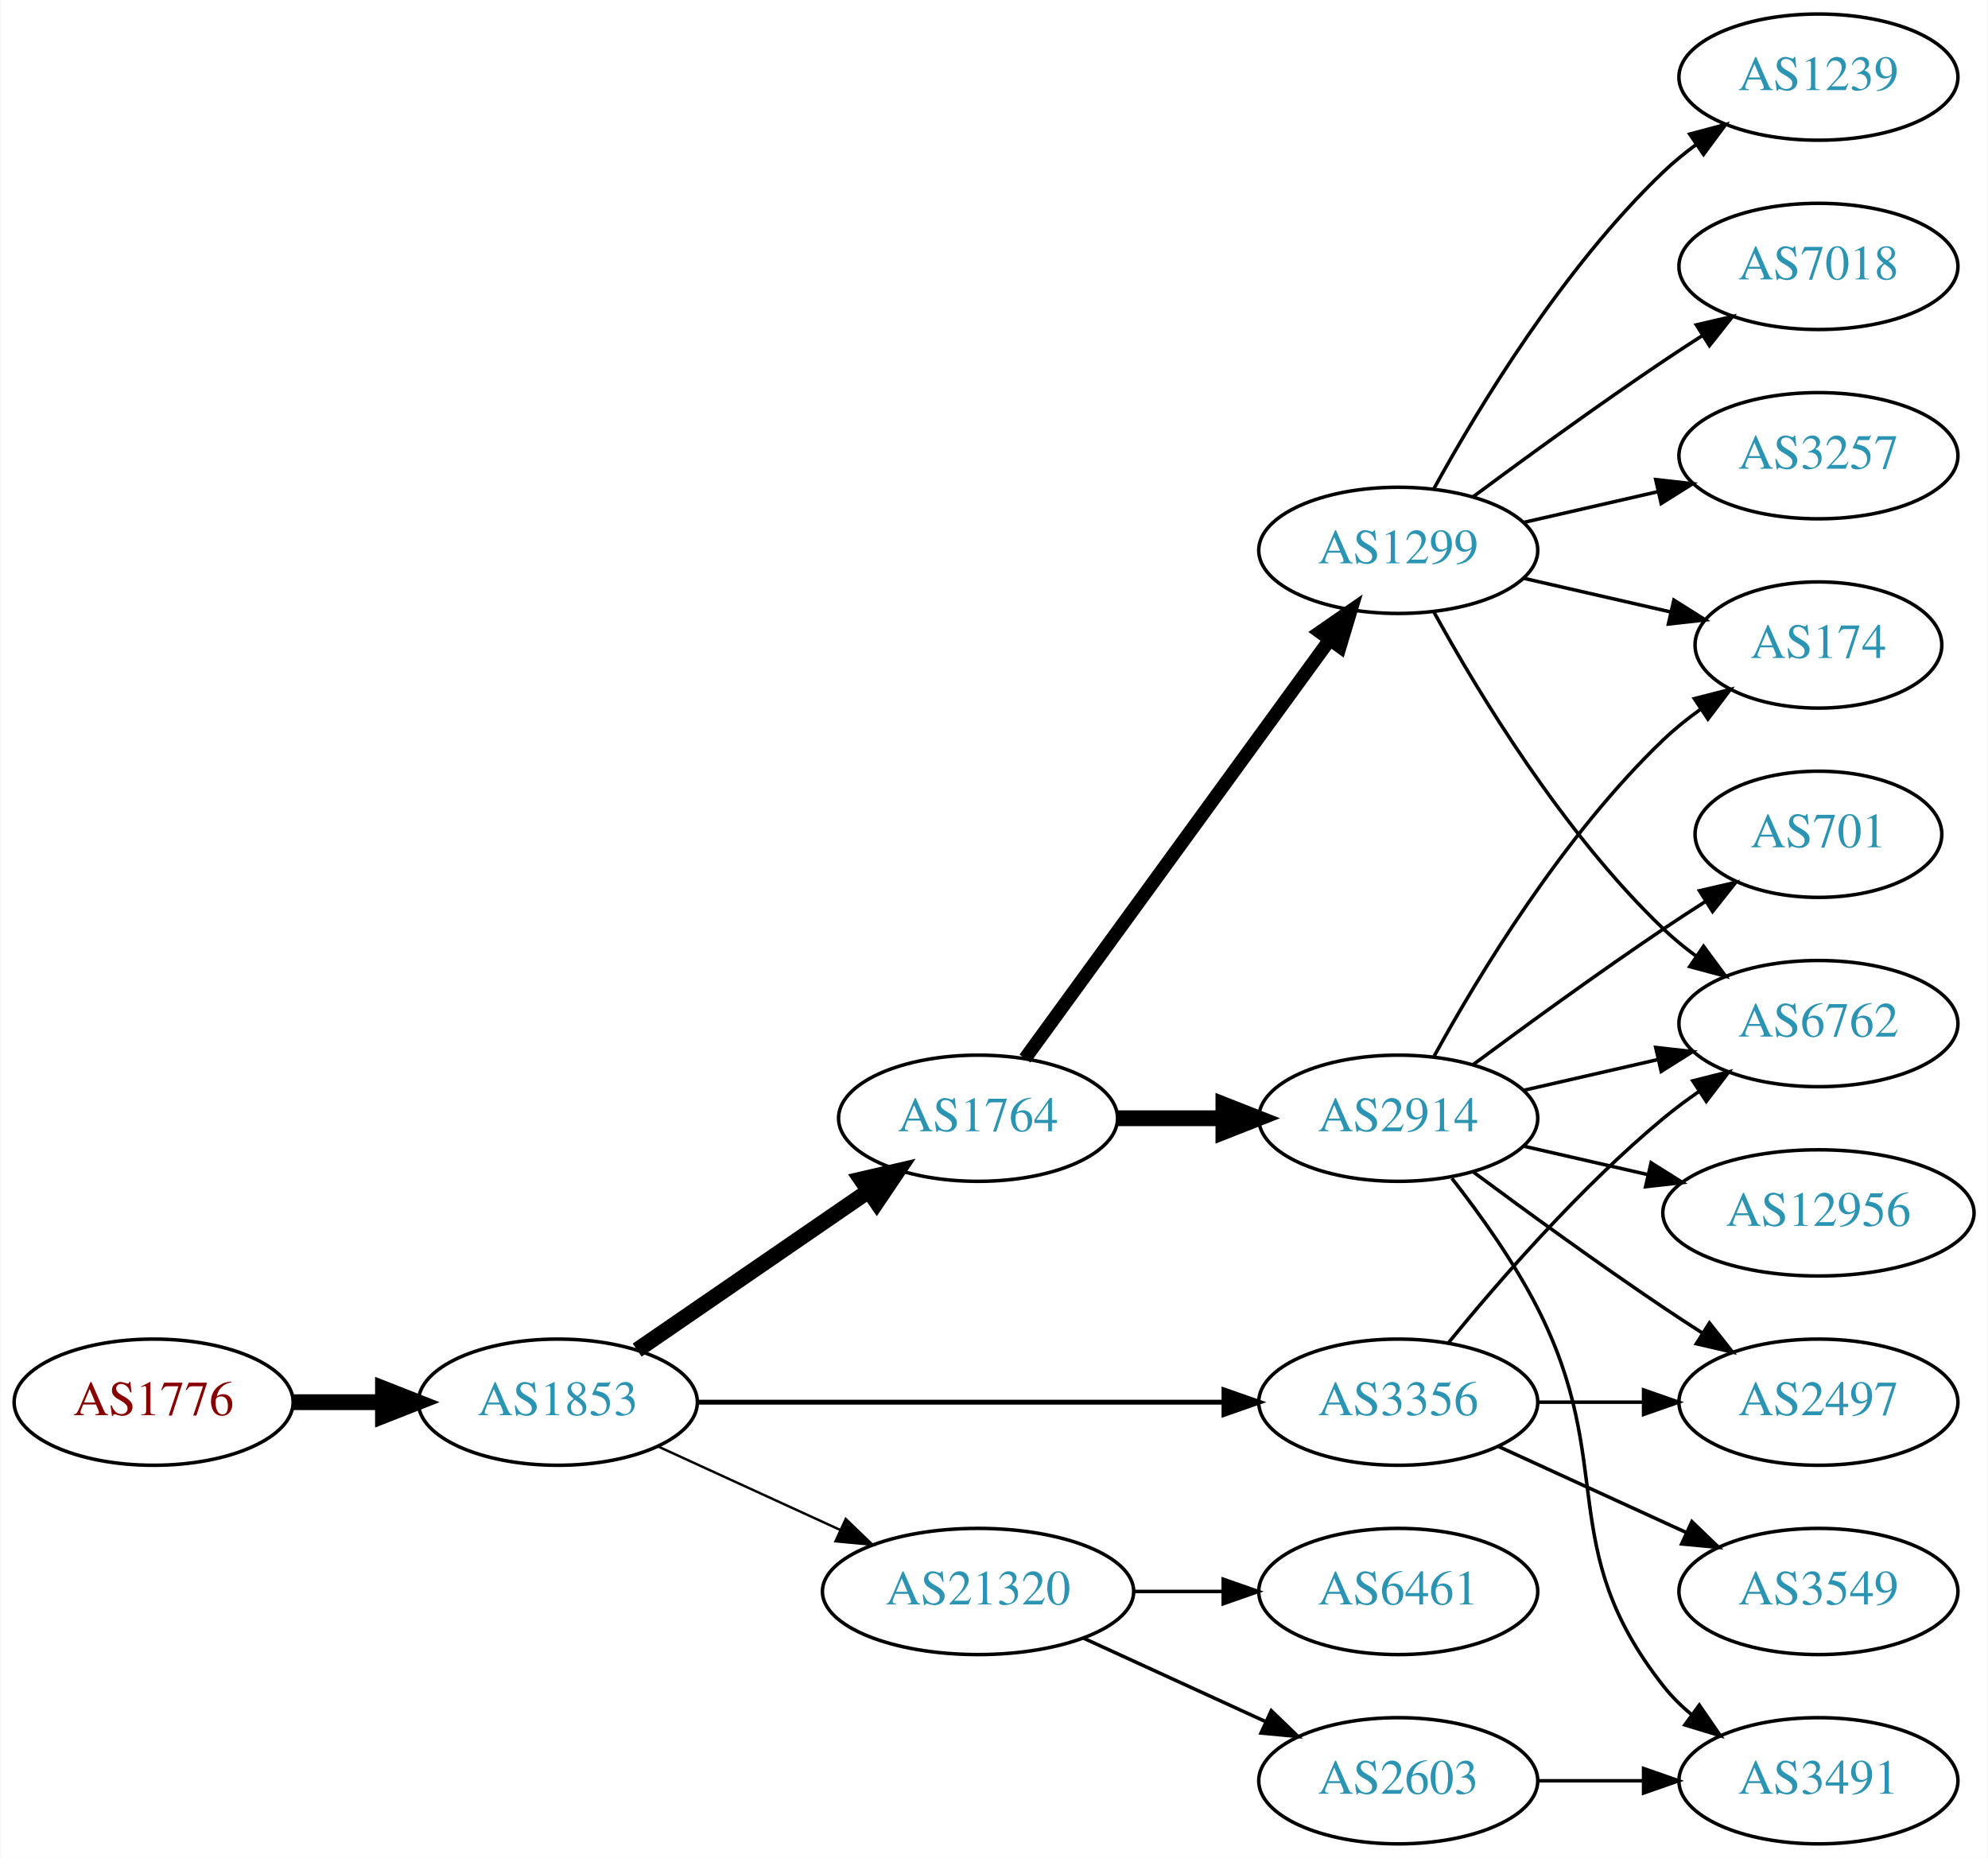
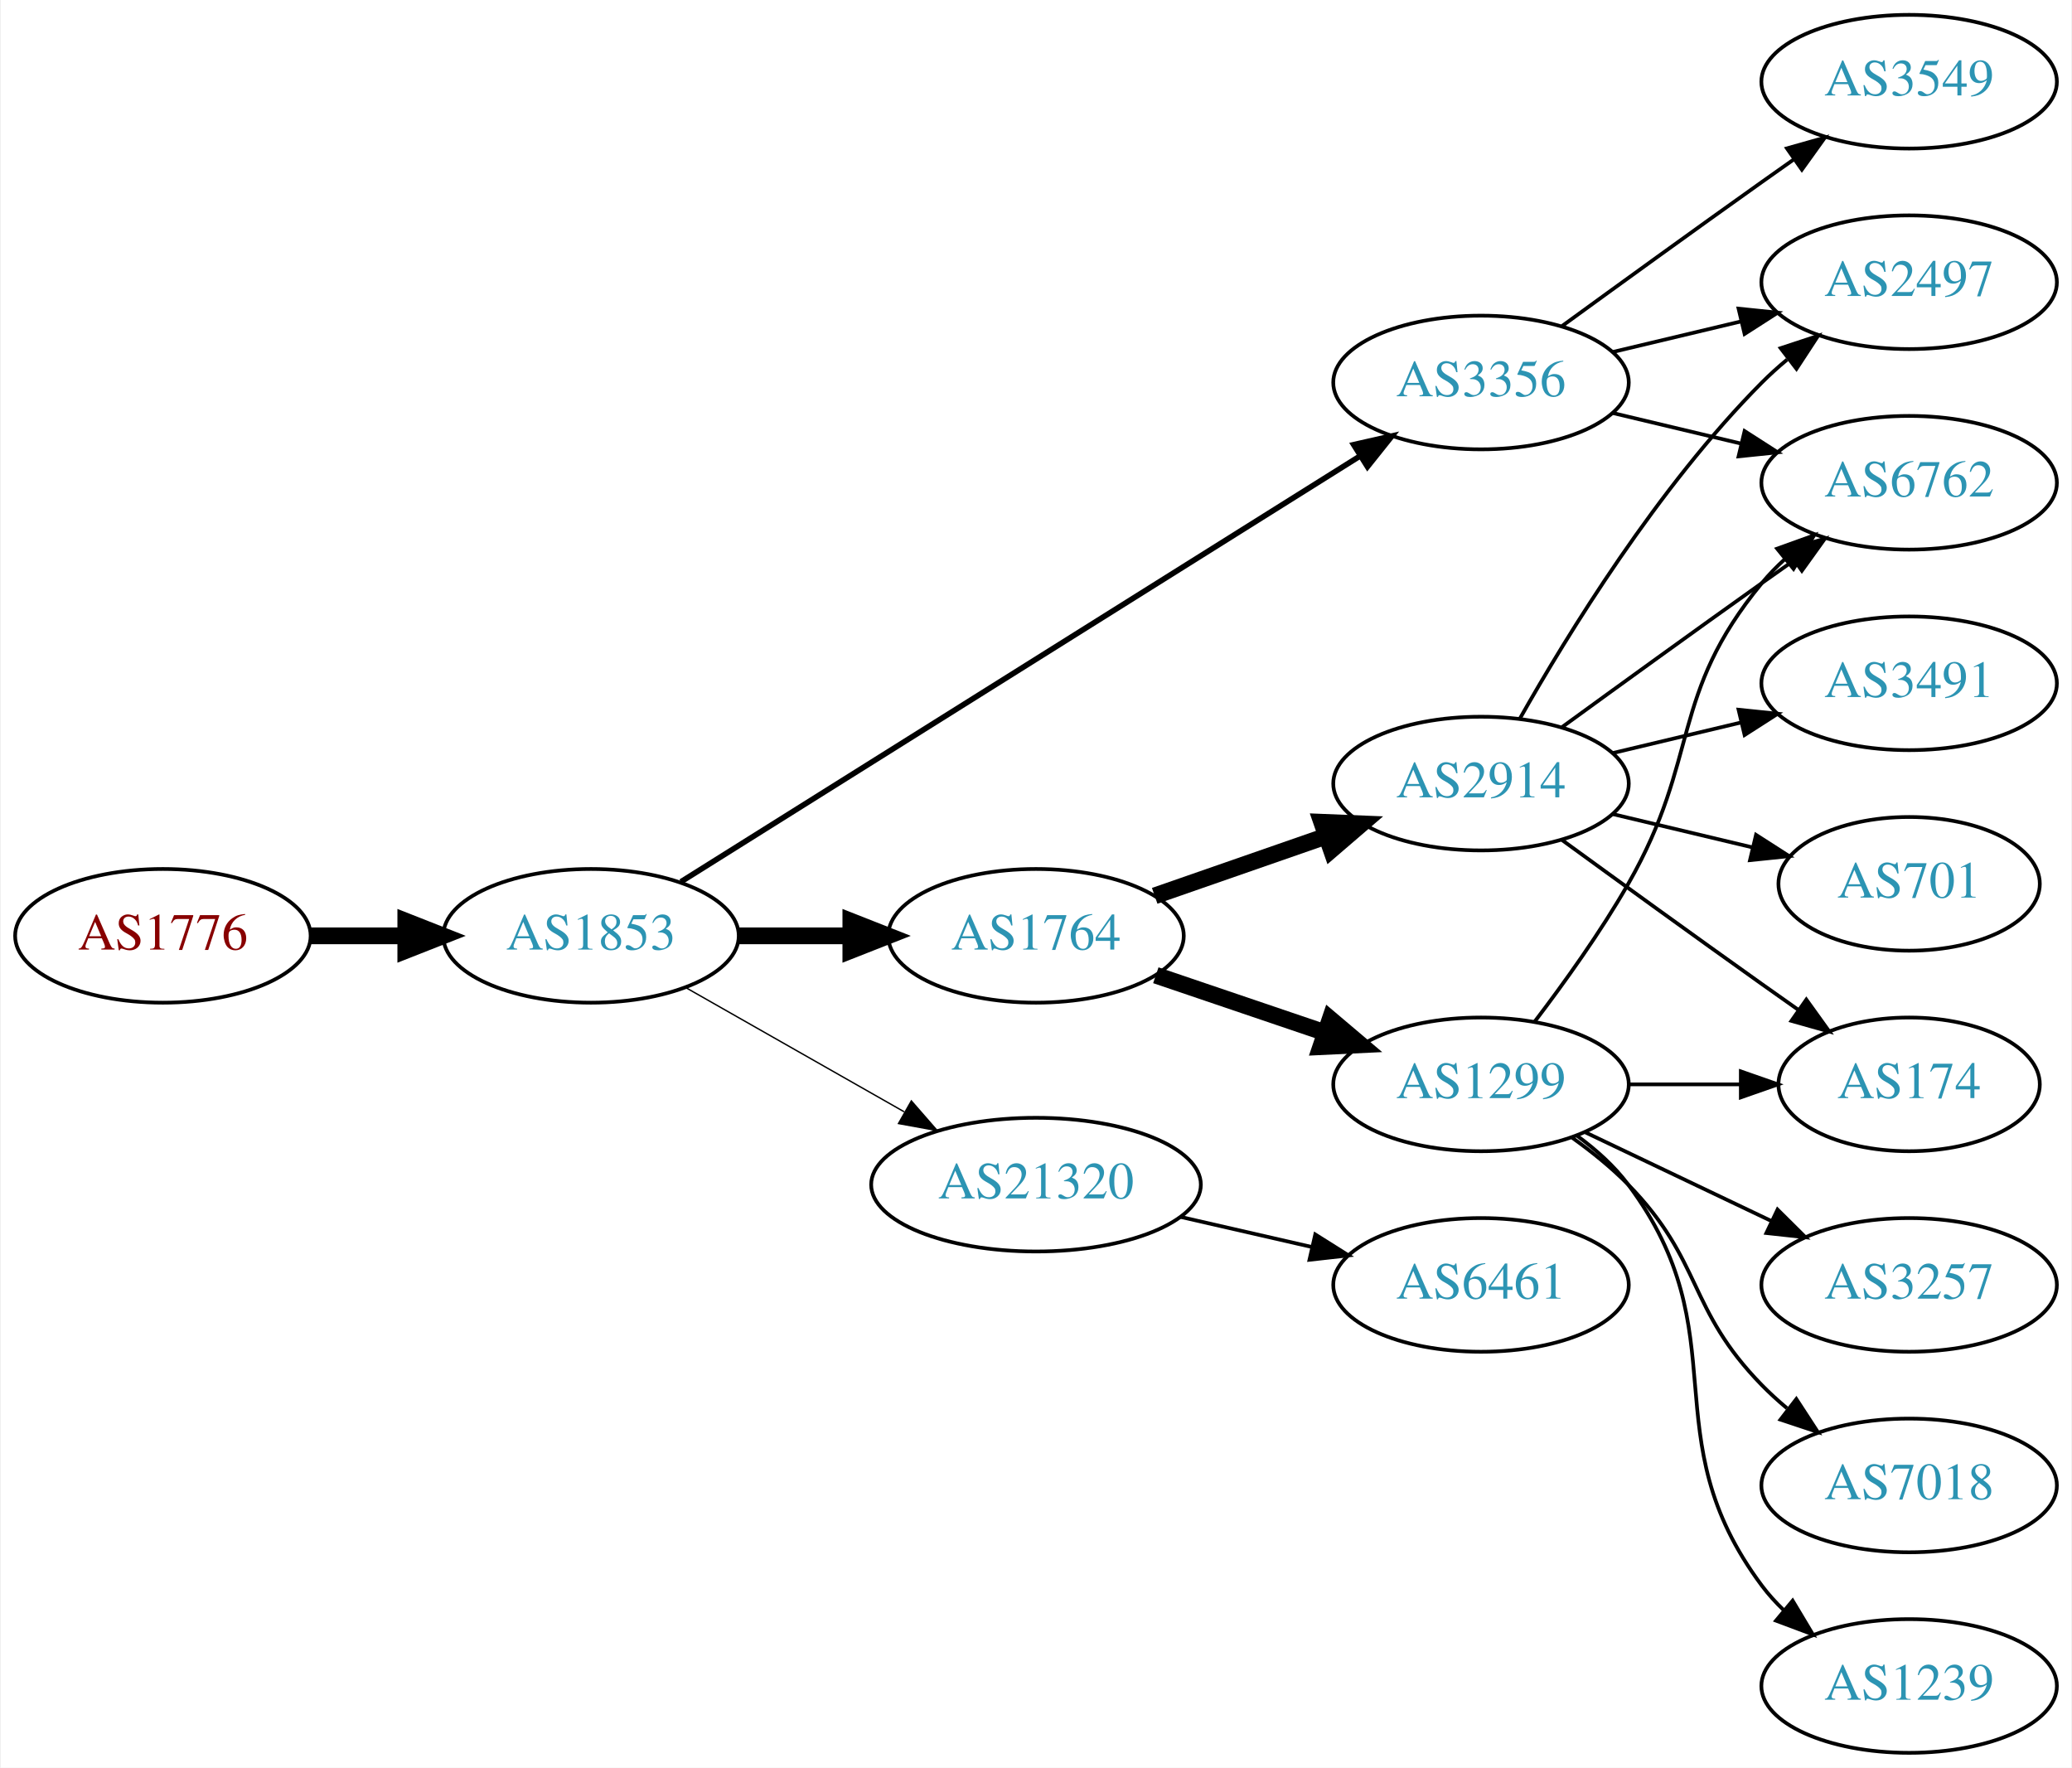
- <svg xmlns="http://www.w3.org/2000/svg" xmlns:xlink="http://www.w3.org/1999/xlink" width="567pt" height="530pt" viewBox="0.00 0.00 566.66 530.00">
-   <g id="graph0" class="graph" transform="scale(1 1) rotate(0) translate(4 526)">
-     <polygon fill="white" stroke="none" points="-4,4 -4,-526 562.663,-526 562.663,4 -4,4" />
+ <svg xmlns="http://www.w3.org/2000/svg" xmlns:xlink="http://www.w3.org/1999/xlink" width="558pt" height="476pt" viewBox="0.00 0.00 557.56 476.00">
+   <g id="graph0" class="graph" transform="scale(1 1) rotate(0) translate(4 472)">
+     <polygon fill="white" stroke="none" points="-4,4 -4,-472 553.564,-472 553.564,4 -4,4" />
    <g id="node1" class="node">
      <g id="a_node1">
        <a xlink:href="/asn/1776" xlink:title="AS1776 ~ Wirtschaftsuniversitaet Wien [AT]">
-           <ellipse fill="#ffffff" stroke="black" cx="39.647" cy="-126" rx="39.794" ry="18" />
-           <text text-anchor="middle" x="39.647" y="-122.3" font-family="Times,serif" font-size="14.00" fill="#880000">AS1776</text>
+           <ellipse fill="#ffffff" stroke="black" cx="39.647" cy="-220" rx="39.794" ry="18" />
+           <text text-anchor="middle" x="39.647" y="-216.3" font-family="Times,serif" font-size="14.00" fill="#880000">AS1776</text>
        </a>
      </g>
    </g>
    <g id="node2" class="node">
      <g id="a_node2">
        <a xlink:href="/asn/1853" xlink:title="AS1853 ~ ACOnet Backbone [AT]">
-           <ellipse fill="#ffffff" stroke="black" cx="154.939" cy="-126" rx="39.794" ry="18" />
-           <text text-anchor="middle" x="154.939" y="-122.3" font-family="Times,serif" font-size="14.00" fill="#2c94b3">AS1853</text>
+           <ellipse fill="#ffffff" stroke="black" cx="154.939" cy="-220" rx="39.794" ry="18" />
+           <text text-anchor="middle" x="154.939" y="-216.3" font-family="Times,serif" font-size="14.00" fill="#2c94b3">AS1853</text>
        </a>
      </g>
    </g>
    <g id="edge1" class="edge">
-       <path fill="none" stroke="black" stroke-width="4.5" d="M79.319,-126C87.522,-126 96.286,-126 104.818,-126" />
-       <polygon fill="black" stroke="black" stroke-width="4.5" points="105.057,-129.938 115.057,-126 105.057,-122.063 105.057,-129.938" />
+       <path fill="none" stroke="black" stroke-width="4.5" d="M79.319,-220C87.522,-220 96.286,-220 104.818,-220" />
+       <polygon fill="black" stroke="black" stroke-width="4.5" points="105.057,-223.938 115.057,-220 105.057,-216.063 105.057,-223.938" />
    </g>
    <g id="node3" class="node">
      <g id="a_node3">
        <a xlink:href="/asn/1764" xlink:title="AS1764 ~ NEXTLAYER-AS [AT]">
-           <ellipse fill="#ffffff" stroke="black" cx="274.782" cy="-207" rx="39.794" ry="18" />
-           <text text-anchor="middle" x="274.782" y="-203.3" font-family="Times,serif" font-size="14.00" fill="#2c94b3">AS1764</text>
+           <ellipse fill="#ffffff" stroke="black" cx="274.782" cy="-220" rx="39.794" ry="18" />
+           <text text-anchor="middle" x="274.782" y="-216.3" font-family="Times,serif" font-size="14.00" fill="#2c94b3">AS1764</text>
        </a>
      </g>
    </g>
    <g id="edge2" class="edge">
-       <path fill="none" stroke="black" stroke-width="4.5" d="M177.554,-140.857C196.042,-153.565 222.856,-171.995 243.485,-186.175" />
-       <polygon fill="black" stroke="black" stroke-width="4.5" points="241.434,-189.544 251.906,-191.963 245.895,-183.054 241.434,-189.544" />
+       <path fill="none" stroke="black" stroke-width="4.5" d="M194.852,-220C204.405,-220 214.755,-220 224.718,-220" />
+       <polygon fill="black" stroke="black" stroke-width="4.5" points="224.91,-223.938 234.91,-220 224.91,-216.063 224.91,-223.938" />
    </g>
    <g id="node4" class="node">
      <g id="a_node4">
        <a xlink:href="/asn/3356" xlink:title="AS3356 ~ Level 3 Parent, LLC [US]">
-           <ellipse fill="#ffffff" stroke="black" cx="394.625" cy="-126" rx="39.794" ry="18" />
-           <text text-anchor="middle" x="394.625" y="-122.3" font-family="Times,serif" font-size="14.00" fill="#2c94b3">AS3356</text>
+           <ellipse fill="#ffffff" stroke="black" cx="394.625" cy="-369" rx="39.794" ry="18" />
+           <text text-anchor="middle" x="394.625" y="-365.3" font-family="Times,serif" font-size="14.00" fill="#2c94b3">AS3356</text>
        </a>
      </g>
    </g>
    <g id="edge3" class="edge">
-       <path fill="none" stroke="black" stroke-width="1.385" d="M194.657,-126C235.575,-126 300.215,-126 344.649,-126" />
-       <polygon fill="black" stroke="black" stroke-width="1.385" points="344.924,-129.5 354.924,-126 344.924,-122.5 344.924,-129.5" />
+       <path fill="none" stroke="black" stroke-width="1.5" d="M179.162,-234.558C222.05,-261.443 313.709,-318.902 362.139,-349.262" />
+       <polygon fill="black" stroke="black" stroke-width="1.5" points="360.325,-352.256 370.657,-354.602 364.043,-346.325 360.325,-352.256" />
    </g>
    <g id="node5" class="node">
      <g id="a_node5">
        <a xlink:href="/asn/21320" xlink:title="AS21320 ~ GEANT Vereniging [EU]">
-           <ellipse fill="#ffffff" stroke="black" cx="274.782" cy="-72" rx="44.393" ry="18" />
-           <text text-anchor="middle" x="274.782" y="-68.3" font-family="Times,serif" font-size="14.00" fill="#2c94b3">AS21320</text>
+           <ellipse fill="#ffffff" stroke="black" cx="274.782" cy="-153" rx="44.393" ry="18" />
+           <text text-anchor="middle" x="274.782" y="-149.3" font-family="Times,serif" font-size="14.00" fill="#2c94b3">AS21320</text>
        </a>
      </g>
    </g>
    <g id="edge4" class="edge">
-       <path fill="none" stroke="black" stroke-width="0.692" d="M183.568,-113.339C199.066,-106.238 218.633,-97.272 235.579,-89.506" />
-       <polygon fill="black" stroke="black" stroke-width="0.692" points="237.049,-92.683 244.682,-85.335 234.133,-86.319 237.049,-92.683" />
+       <path fill="none" stroke="black" stroke-width="0.375" d="M180.357,-206.118C197.389,-196.433 220.362,-183.372 239.265,-172.625" />
+       <polygon fill="black" stroke="black" stroke-width="0.375" points="241.21,-175.545 248.173,-167.56 237.75,-169.46 241.21,-175.545" />
    </g>
    <g id="node6" class="node">
      <g id="a_node6">
        <a xlink:href="/asn/2914" xlink:title="AS2914 ~ NTT America, Inc. [US]">
-           <ellipse fill="#ffffff" stroke="black" cx="394.625" cy="-207" rx="39.794" ry="18" />
-           <text text-anchor="middle" x="394.625" y="-203.3" font-family="Times,serif" font-size="14.00" fill="#2c94b3">AS2914</text>
+           <ellipse fill="#ffffff" stroke="black" cx="394.625" cy="-261" rx="39.794" ry="18" />
+           <text text-anchor="middle" x="394.625" y="-257.3" font-family="Times,serif" font-size="14.00" fill="#2c94b3">AS2914</text>
        </a>
      </g>
    </g>
    <g id="edge5" class="edge">
-       <path fill="none" stroke="black" stroke-width="4.5" d="M314.695,-207C324.248,-207 334.598,-207 344.56,-207" />
-       <polygon fill="black" stroke="black" stroke-width="4.5" points="344.753,-210.938 354.753,-207 344.753,-203.063 344.753,-210.938" />
+       <path fill="none" stroke="black" stroke-width="4.5" d="M306.744,-230.772C320.84,-235.677 337.717,-241.548 352.83,-246.807" />
+       <polygon fill="black" stroke="black" stroke-width="4.5" points="351.722,-250.59 362.46,-250.157 354.31,-243.152 351.722,-250.59" />
    </g>
    <g id="node7" class="node">
      <g id="a_node7">
        <a xlink:href="/asn/1299" xlink:title="AS1299 ~ Telia Carrier [EU]">
-           <ellipse fill="#ffffff" stroke="black" cx="394.625" cy="-369" rx="39.794" ry="18" />
-           <text text-anchor="middle" x="394.625" y="-365.3" font-family="Times,serif" font-size="14.00" fill="#2c94b3">AS1299</text>
+           <ellipse fill="#ffffff" stroke="black" cx="394.625" cy="-180" rx="39.794" ry="18" />
+           <text text-anchor="middle" x="394.625" y="-176.3" font-family="Times,serif" font-size="14.00" fill="#2c94b3">AS1299</text>
        </a>
      </g>
    </g>
    <g id="edge6" class="edge">
-       <path fill="none" stroke="black" stroke-width="3.857" d="M288.17,-224.031C308.892,-252.517 350.696,-309.985 374.983,-343.374" />
-       <polygon fill="black" stroke="black" stroke-width="3.857" points="372.334,-345.682 381.047,-351.71 377.995,-341.564 372.334,-345.682" />
+       <path fill="none" stroke="black" stroke-width="4.5" d="M307.052,-209.386C321.036,-204.639 337.707,-198.981 352.668,-193.902" />
+       <polygon fill="black" stroke="black" stroke-width="4.5" points="354.004,-197.607 362.208,-190.664 351.473,-190.15 354.004,-197.607" />
+     </g>
+     <g id="node8" class="node">
+       <g id="a_node8">
+         <a xlink:href="/asn/2497" xlink:title="AS2497 ~ Internet Initiative Japan Inc. [JP]">
+           <ellipse fill="#ffffff" stroke="black" cx="509.918" cy="-396" rx="39.794" ry="18" />
+           <text text-anchor="middle" x="509.918" y="-392.3" font-family="Times,serif" font-size="14.00" fill="#2c94b3">AS2497</text>
+         </a>
+       </g>
+     </g>
+     <g id="edge12" class="edge">
+       <path fill="none" stroke="black" d="M430.232,-377.248C441.103,-379.838 453.257,-382.735 464.7,-385.462" />
+       <polygon fill="black" stroke="black" points="463.983,-388.889 474.522,-387.803 465.606,-382.08 463.983,-388.889" />
    </g>
    <g id="node9" class="node">
      <g id="a_node9">
-         <a xlink:href="/asn/2497" xlink:title="AS2497 ~ Internet Initiative Japan Inc. [JP]">
-           <ellipse fill="#ffffff" stroke="black" cx="514.467" cy="-126" rx="39.794" ry="18" />
-           <text text-anchor="middle" x="514.467" y="-122.3" font-family="Times,serif" font-size="14.00" fill="#2c94b3">AS2497</text>
-         </a>
-       </g>
-     </g>
-     <g id="edge19" class="edge">
-       <path fill="none" stroke="black" d="M434.537,-126C444.091,-126 454.44,-126 464.403,-126" />
-       <polygon fill="black" stroke="black" points="464.595,-129.5 474.595,-126 464.595,-122.5 464.595,-129.5" />
+         <a xlink:href="/asn/6762" xlink:title="AS6762 ~ TELECOM ITALIA SPARKLE S.p.A. [IT]">
+           <ellipse fill="#ffffff" stroke="black" cx="509.918" cy="-342" rx="39.794" ry="18" />
+           <text text-anchor="middle" x="509.918" y="-338.3" font-family="Times,serif" font-size="14.00" fill="#2c94b3">AS6762</text>
+         </a>
+       </g>
+     </g>
+     <g id="edge13" class="edge">
+       <path fill="none" stroke="black" d="M430.232,-360.752C441.103,-358.162 453.257,-355.265 464.7,-352.538" />
+       <polygon fill="black" stroke="black" points="465.606,-355.92 474.522,-350.197 463.983,-349.111 465.606,-355.92" />
+     </g>
+     <g id="node13" class="node">
+       <g id="a_node13">
+         <a xlink:href="/asn/3549" xlink:title="AS3549 ~ Level 3 Parent, LLC [US]">
+           <ellipse fill="#ffffff" stroke="black" cx="509.918" cy="-450" rx="39.794" ry="18" />
+           <text text-anchor="middle" x="509.918" y="-446.3" font-family="Times,serif" font-size="14.00" fill="#2c94b3">AS3549</text>
+         </a>
+       </g>
+     </g>
+     <g id="edge14" class="edge">
+       <path fill="none" stroke="black" d="M416.473,-384.222C431.407,-395.091 452.02,-410.025 470.271,-423 473.091,-425.005 476.034,-427.085 478.983,-429.159" />
+       <polygon fill="black" stroke="black" points="477.01,-432.05 487.207,-434.926 481.029,-426.319 477.01,-432.05" />
+     </g>
+     <g id="node17" class="node">
+       <g id="a_node17">
+         <a xlink:href="/asn/6461" xlink:title="AS6461 ~ Zayo Bandwidth [US]">
+           <ellipse fill="#ffffff" stroke="black" cx="394.625" cy="-126" rx="39.794" ry="18" />
+           <text text-anchor="middle" x="394.625" y="-122.3" font-family="Times,serif" font-size="14.00" fill="#2c94b3">AS6461</text>
+         </a>
+       </g>
+     </g>
+     <g id="edge20" class="edge">
+       <path fill="none" stroke="black" d="M313.717,-144.308C324.957,-141.733 337.37,-138.889 348.993,-136.226" />
+       <polygon fill="black" stroke="black" points="349.989,-139.588 358.955,-133.943 348.426,-132.765 349.989,-139.588" />
+     </g>
+     <g id="edge7" class="edge">
+       <path fill="none" stroke="black" d="M405.084,-278.49C417.866,-301.096 442.298,-340.886 470.271,-369 472.382,-371.121 474.678,-373.188 477.063,-375.171" />
+       <polygon fill="black" stroke="black" points="475.316,-378.242 485.379,-381.556 479.579,-372.69 475.316,-378.242" />
+     </g>
+     <g id="edge8" class="edge">
+       <path fill="none" stroke="black" d="M416.473,-276.222C431.407,-287.091 452.02,-302.025 470.271,-315 473.091,-317.005 476.034,-319.085 478.983,-321.159" />
+       <polygon fill="black" stroke="black" points="477.01,-324.05 487.207,-326.926 481.029,-318.319 477.01,-324.05" />
    </g>
    <g id="node10" class="node">
      <g id="a_node10">
-         <a xlink:href="/asn/6762" xlink:title="AS6762 ~ TELECOM ITALIA SPARKLE S.p.A. [IT]">
-           <ellipse fill="#ffffff" stroke="black" cx="514.467" cy="-234" rx="39.794" ry="18" />
-           <text text-anchor="middle" x="514.467" y="-230.3" font-family="Times,serif" font-size="14.00" fill="#2c94b3">AS6762</text>
-         </a>
-       </g>
-     </g>
-     <g id="edge20" class="edge">
-       <path fill="none" stroke="black" d="M409.044,-143.065C423.158,-160.375 446.573,-187.345 470.271,-207 473.487,-209.668 476.988,-212.27 480.558,-214.741" />
-       <polygon fill="black" stroke="black" points="478.636,-217.666 488.915,-220.236 482.482,-211.817 478.636,-217.666" />
-     </g>
-     <g id="node17" class="node">
-       <g id="a_node17">
-         <a xlink:href="/asn/3549" xlink:title="AS3549 ~ Level 3 Parent, LLC [US]">
-           <ellipse fill="#ffffff" stroke="black" cx="514.467" cy="-72" rx="39.794" ry="18" />
-           <text text-anchor="middle" x="514.467" y="-68.3" font-family="Times,serif" font-size="14.00" fill="#2c94b3">AS3549</text>
-         </a>
-       </g>
-     </g>
-     <g id="edge18" class="edge">
-       <path fill="none" stroke="black" d="M423.253,-113.339C439.21,-106.027 459.481,-96.739 476.764,-88.819" />
-       <polygon fill="black" stroke="black" points="478.378,-91.929 486.011,-84.581 475.462,-85.565 478.378,-91.929" />
-     </g>
-     <g id="node18" class="node">
-       <g id="a_node18">
-         <a xlink:href="/asn/2603" xlink:title="AS2603 ~ NORDUnet [NO]">
-           <ellipse fill="#ffffff" stroke="black" cx="394.625" cy="-18" rx="39.794" ry="18" />
-           <text text-anchor="middle" x="394.625" y="-14.3" font-family="Times,serif" font-size="14.00" fill="#2c94b3">AS2603</text>
-         </a>
-       </g>
-     </g>
-     <g id="edge21" class="edge">
-       <path fill="none" stroke="black" d="M304.912,-58.652C320.523,-51.498 339.92,-42.609 356.593,-34.969" />
-       <polygon fill="black" stroke="black" points="358.412,-37.986 366.045,-30.638 355.496,-31.622 358.412,-37.986" />
-     </g>
-     <g id="node19" class="node">
-       <g id="a_node19">
-         <a xlink:href="/asn/6461" xlink:title="AS6461 ~ Zayo Bandwidth [US]">
-           <ellipse fill="#ffffff" stroke="black" cx="394.625" cy="-72" rx="39.794" ry="18" />
-           <text text-anchor="middle" x="394.625" y="-68.3" font-family="Times,serif" font-size="14.00" fill="#2c94b3">AS6461</text>
-         </a>
-       </g>
-     </g>
-     <g id="edge22" class="edge">
-       <path fill="none" stroke="black" d="M318.993,-72C327.306,-72 336.068,-72 344.551,-72" />
-       <polygon fill="black" stroke="black" points="344.709,-75.5 354.709,-72 344.709,-68.5 344.709,-75.5" />
-     </g>
-     <g id="node8" class="node">
-       <g id="a_node8">
        <a xlink:href="/asn/174" xlink:title="AS174 ~ Cogent Communications [US]">
-           <ellipse fill="#ffffff" stroke="black" cx="514.467" cy="-342" rx="35.194" ry="18" />
-           <text text-anchor="middle" x="514.467" y="-338.3" font-family="Times,serif" font-size="14.00" fill="#2c94b3">AS174</text>
-         </a>
-       </g>
-     </g>
-     <g id="edge7" class="edge">
-       <path fill="none" stroke="black" d="M404.866,-224.713C417.411,-247.561 441.588,-287.611 470.271,-315 473.525,-318.107 477.192,-321.046 480.978,-323.76" />
-       <polygon fill="black" stroke="black" points="479.081,-326.701 489.347,-329.322 482.956,-320.872 479.081,-326.701" />
-     </g>
-     <g id="edge8" class="edge">
-       <path fill="none" stroke="black" d="M415.955,-191.723C430.817,-180.696 451.562,-165.593 470.271,-153 473.82,-150.611 477.57,-148.161 481.319,-145.758" />
-       <polygon fill="black" stroke="black" points="483.387,-148.591 489.967,-140.288 479.645,-142.675 483.387,-148.591" />
+           <ellipse fill="#ffffff" stroke="black" cx="509.918" cy="-180" rx="35.194" ry="18" />
+           <text text-anchor="middle" x="509.918" y="-176.3" font-family="Times,serif" font-size="14.00" fill="#2c94b3">AS174</text>
+         </a>
+       </g>
    </g>
    <g id="edge9" class="edge">
-       <path fill="none" stroke="black" d="M430.344,-214.955C442.344,-217.704 455.965,-220.825 468.657,-223.733" />
-       <polygon fill="black" stroke="black" points="468.06,-227.187 478.589,-226.009 469.623,-220.364 468.06,-227.187" />
+       <path fill="none" stroke="black" d="M416.473,-245.778C431.407,-234.909 452.02,-219.975 470.271,-207 473.481,-204.718 476.85,-202.339 480.205,-199.982" />
+       <polygon fill="black" stroke="black" points="482.233,-202.834 488.416,-194.23 478.217,-197.101 482.233,-202.834" />
    </g>
    <g id="node11" class="node">
      <g id="a_node11">
        <a xlink:href="/asn/3491" xlink:title="AS3491 ~ PCCW Global, Inc. [US]">
-           <ellipse fill="#ffffff" stroke="black" cx="514.467" cy="-18" rx="39.794" ry="18" />
-           <text text-anchor="middle" x="514.467" y="-14.3" font-family="Times,serif" font-size="14.00" fill="#2c94b3">AS3491</text>
+           <ellipse fill="#ffffff" stroke="black" cx="509.918" cy="-288" rx="39.794" ry="18" />
+           <text text-anchor="middle" x="509.918" y="-284.3" font-family="Times,serif" font-size="14.00" fill="#2c94b3">AS3491</text>
        </a>
      </g>
    </g>
    <g id="edge10" class="edge">
-       <path fill="none" stroke="black" d="M409.921,-189.86C417.907,-179.647 427.569,-166.147 434.271,-153 457.251,-107.923 438.972,-84.754 470.271,-45 472.596,-42.047 475.34,-39.33 478.299,-36.853" />
-       <polygon fill="black" stroke="black" points="480.492,-39.585 486.496,-30.855 476.358,-33.936 480.492,-39.585" />
+       <path fill="none" stroke="black" d="M430.232,-269.248C441.103,-271.838 453.257,-274.735 464.7,-277.462" />
+       <polygon fill="black" stroke="black" points="463.983,-280.889 474.522,-279.803 465.606,-274.08 463.983,-280.889" />
    </g>
    <g id="node12" class="node">
      <g id="a_node12">
        <a xlink:href="/asn/701" xlink:title="AS701 ~ UUNET [US]">
-           <ellipse fill="#ffffff" stroke="black" cx="514.467" cy="-288" rx="35.194" ry="18" />
-           <text text-anchor="middle" x="514.467" y="-284.3" font-family="Times,serif" font-size="14.00" fill="#2c94b3">AS701</text>
+           <ellipse fill="#ffffff" stroke="black" cx="509.918" cy="-234" rx="35.194" ry="18" />
+           <text text-anchor="middle" x="509.918" y="-230.3" font-family="Times,serif" font-size="14.00" fill="#2c94b3">AS701</text>
        </a>
      </g>
    </g>
    <g id="edge11" class="edge">
-       <path fill="none" stroke="black" d="M415.955,-222.277C430.817,-233.304 451.562,-248.407 470.271,-261 474.088,-263.569 478.138,-266.21 482.169,-268.786" />
-       <polygon fill="black" stroke="black" points="480.538,-271.895 490.863,-274.271 484.273,-265.975 480.538,-271.895" />
-     </g>
-     <g id="node13" class="node">
-       <g id="a_node13">
-         <a xlink:href="/asn/12956" xlink:title="AS12956 ~ TELXIUS [ES]">
-           <ellipse fill="#ffffff" stroke="black" cx="514.467" cy="-180" rx="44.393" ry="18" />
-           <text text-anchor="middle" x="514.467" y="-176.3" font-family="Times,serif" font-size="14.00" fill="#2c94b3">AS12956</text>
-         </a>
-       </g>
-     </g>
-     <g id="edge12" class="edge">
-       <path fill="none" stroke="black" d="M430.344,-199.045C441.482,-196.493 454.018,-193.621 465.911,-190.896" />
-       <polygon fill="black" stroke="black" points="466.739,-194.297 475.705,-188.652 465.176,-187.474 466.739,-194.297" />
-     </g>
-     <g id="edge14" class="edge">
-       <path fill="none" stroke="black" d="M430.344,-361.045C443.436,-358.045 458.459,-354.604 472.099,-351.478" />
-       <polygon fill="black" stroke="black" points="473.241,-354.807 482.207,-349.162 471.677,-347.984 473.241,-354.807" />
+       <path fill="none" stroke="black" d="M430.232,-252.752C442.026,-249.942 455.331,-246.771 467.599,-243.847" />
+       <polygon fill="black" stroke="black" points="468.687,-247.186 477.604,-241.463 467.065,-240.376 468.687,-247.186" />
+     </g>
+     <g id="edge16" class="edge">
+       <path fill="none" stroke="black" d="M409.086,-196.913C416.979,-207.27 426.828,-220.992 434.271,-234 453.835,-268.194 445.206,-284.606 470.271,-315 472.126,-317.25 474.213,-319.396 476.432,-321.424" />
+       <polygon fill="black" stroke="black" points="474.368,-324.256 484.337,-327.844 478.781,-318.823 474.368,-324.256" />
    </g>
    <g id="edge15" class="edge">
-       <path fill="none" stroke="black" d="M404.866,-351.287C417.411,-328.439 441.588,-288.389 470.271,-261 473.139,-258.261 476.328,-255.653 479.637,-253.215" />
-       <polygon fill="black" stroke="black" points="481.7,-256.044 487.996,-247.523 477.761,-250.258 481.7,-256.044" />
+       <path fill="none" stroke="black" d="M434.297,-180C444.002,-180 454.493,-180 464.456,-180" />
+       <polygon fill="black" stroke="black" points="464.592,-183.5 474.592,-180 464.592,-176.5 464.592,-183.5" />
    </g>
    <g id="node14" class="node">
      <g id="a_node14">
        <a xlink:href="/asn/3257" xlink:title="AS3257 ~ GTT [DE]">
-           <ellipse fill="#ffffff" stroke="black" cx="514.467" cy="-396" rx="39.794" ry="18" />
-           <text text-anchor="middle" x="514.467" y="-392.3" font-family="Times,serif" font-size="14.00" fill="#2c94b3">AS3257</text>
-         </a>
-       </g>
-     </g>
-     <g id="edge13" class="edge">
-       <path fill="none" stroke="black" d="M430.344,-376.955C442.344,-379.704 455.965,-382.825 468.657,-385.733" />
-       <polygon fill="black" stroke="black" points="468.06,-389.187 478.589,-388.009 469.623,-382.364 468.06,-389.187" />
+           <ellipse fill="#ffffff" stroke="black" cx="509.918" cy="-126" rx="39.794" ry="18" />
+           <text text-anchor="middle" x="509.918" y="-122.3" font-family="Times,serif" font-size="14.00" fill="#2c94b3">AS3257</text>
+         </a>
+       </g>
+     </g>
+     <g id="edge17" class="edge">
+       <path fill="none" stroke="black" d="M422.761,-167.066C437.755,-159.919 456.576,-150.948 472.799,-143.215" />
+       <polygon fill="black" stroke="black" points="474.481,-146.291 482.002,-138.829 471.469,-139.972 474.481,-146.291" />
    </g>
    <g id="node15" class="node">
      <g id="a_node15">
-         <a xlink:href="/asn/1239" xlink:title="AS1239 ~ Sprint [US]">
-           <ellipse fill="#ffffff" stroke="black" cx="514.467" cy="-504" rx="39.794" ry="18" />
-           <text text-anchor="middle" x="514.467" y="-500.3" font-family="Times,serif" font-size="14.00" fill="#2c94b3">AS1239</text>
-         </a>
-       </g>
-     </g>
-     <g id="edge16" class="edge">
-       <path fill="none" stroke="black" d="M404.866,-386.713C417.411,-409.561 441.588,-449.611 470.271,-477 473.139,-479.739 476.328,-482.347 479.637,-484.785" />
-       <polygon fill="black" stroke="black" points="477.761,-487.742 487.996,-490.477 481.7,-481.956 477.761,-487.742" />
+         <a xlink:href="/asn/7018" xlink:title="AS7018 ~ AT&amp;T Services, Inc. [US]">
+           <ellipse fill="#ffffff" stroke="black" cx="509.918" cy="-72" rx="39.794" ry="18" />
+           <text text-anchor="middle" x="509.918" y="-68.3" font-family="Times,serif" font-size="14.00" fill="#2c94b3">AS7018</text>
+         </a>
+       </g>
+     </g>
+     <g id="edge18" class="edge">
+       <path fill="none" stroke="black" d="M419.219,-165.611C424.475,-161.852 429.806,-157.563 434.271,-153 454.443,-132.383 450.099,-119.617 470.271,-99 472.364,-96.861 474.647,-94.782 477.024,-92.79" />
+       <polygon fill="black" stroke="black" points="479.542,-95.268 485.323,-86.389 475.267,-89.725 479.542,-95.268" />
    </g>
    <g id="node16" class="node">
      <g id="a_node16">
-         <a xlink:href="/asn/7018" xlink:title="AS7018 ~ AT&amp;T Services, Inc. [US]">
-           <ellipse fill="#ffffff" stroke="black" cx="514.467" cy="-450" rx="39.794" ry="18" />
-           <text text-anchor="middle" x="514.467" y="-446.3" font-family="Times,serif" font-size="14.00" fill="#2c94b3">AS7018</text>
-         </a>
-       </g>
-     </g>
-     <g id="edge17" class="edge">
-       <path fill="none" stroke="black" d="M415.955,-384.277C430.817,-395.304 451.562,-410.407 470.271,-423 473.82,-425.389 477.57,-427.839 481.319,-430.242" />
-       <polygon fill="black" stroke="black" points="479.645,-433.325 489.967,-435.712 483.387,-427.409 479.645,-433.325" />
-     </g>
-     <g id="edge23" class="edge">
-       <path fill="none" stroke="black" d="M434.537,-18C444.091,-18 454.44,-18 464.403,-18" />
-       <polygon fill="black" stroke="black" points="464.595,-21.5 474.595,-18 464.595,-14.5 464.595,-21.5" />
+         <a xlink:href="/asn/1239" xlink:title="AS1239 ~ Sprint [US]">
+           <ellipse fill="#ffffff" stroke="black" cx="509.918" cy="-18" rx="39.794" ry="18" />
+           <text text-anchor="middle" x="509.918" y="-14.3" font-family="Times,serif" font-size="14.00" fill="#2c94b3">AS1239</text>
+         </a>
+       </g>
+     </g>
+     <g id="edge19" class="edge">
+       <path fill="none" stroke="black" d="M420.555,-166.118C425.631,-162.389 430.549,-157.984 434.271,-153 464.542,-112.458 440,-85.542 470.271,-45 472.016,-42.664 474.023,-40.455 476.186,-38.383" />
+       <polygon fill="black" stroke="black" points="478.546,-40.973 483.987,-31.882 474.064,-35.595 478.546,-40.973" />
    </g>
  </g>
</svg>
